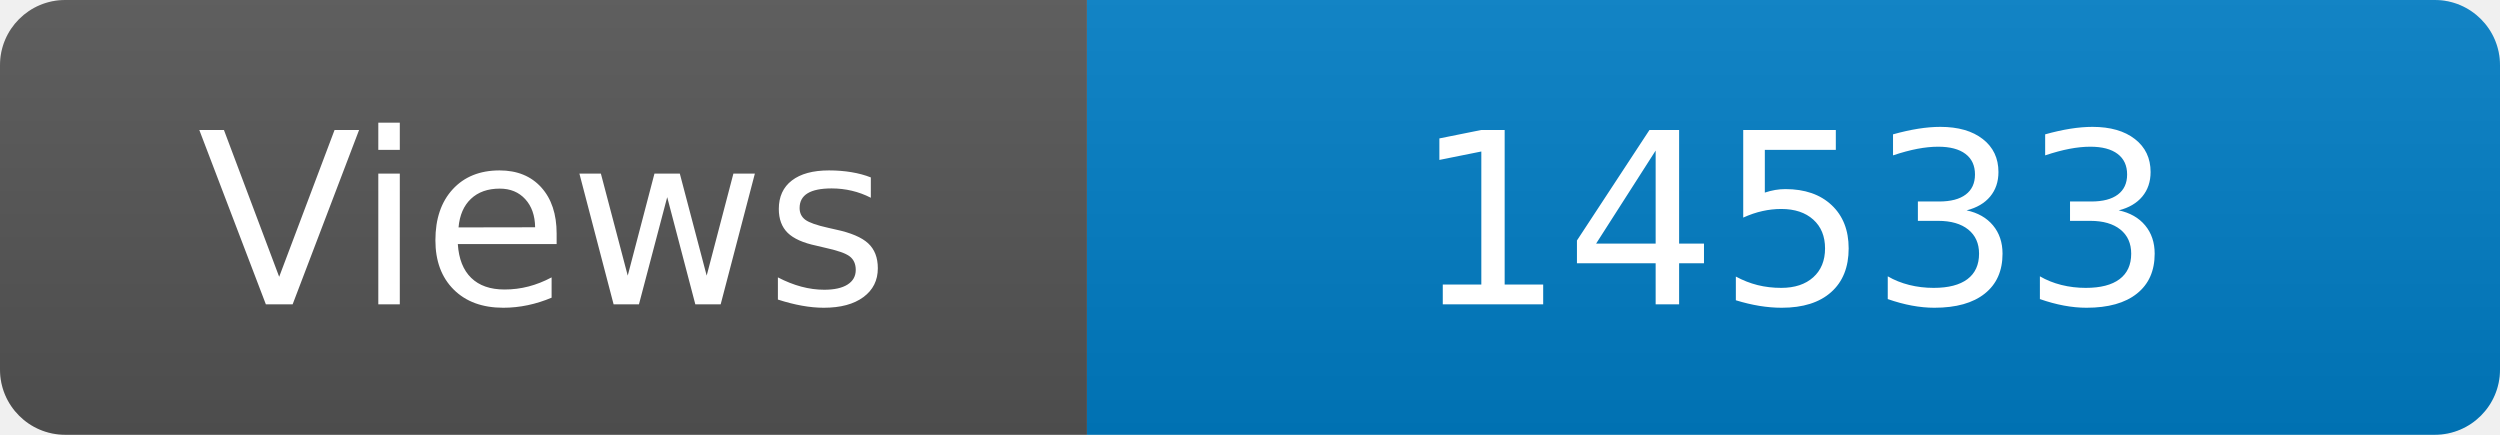
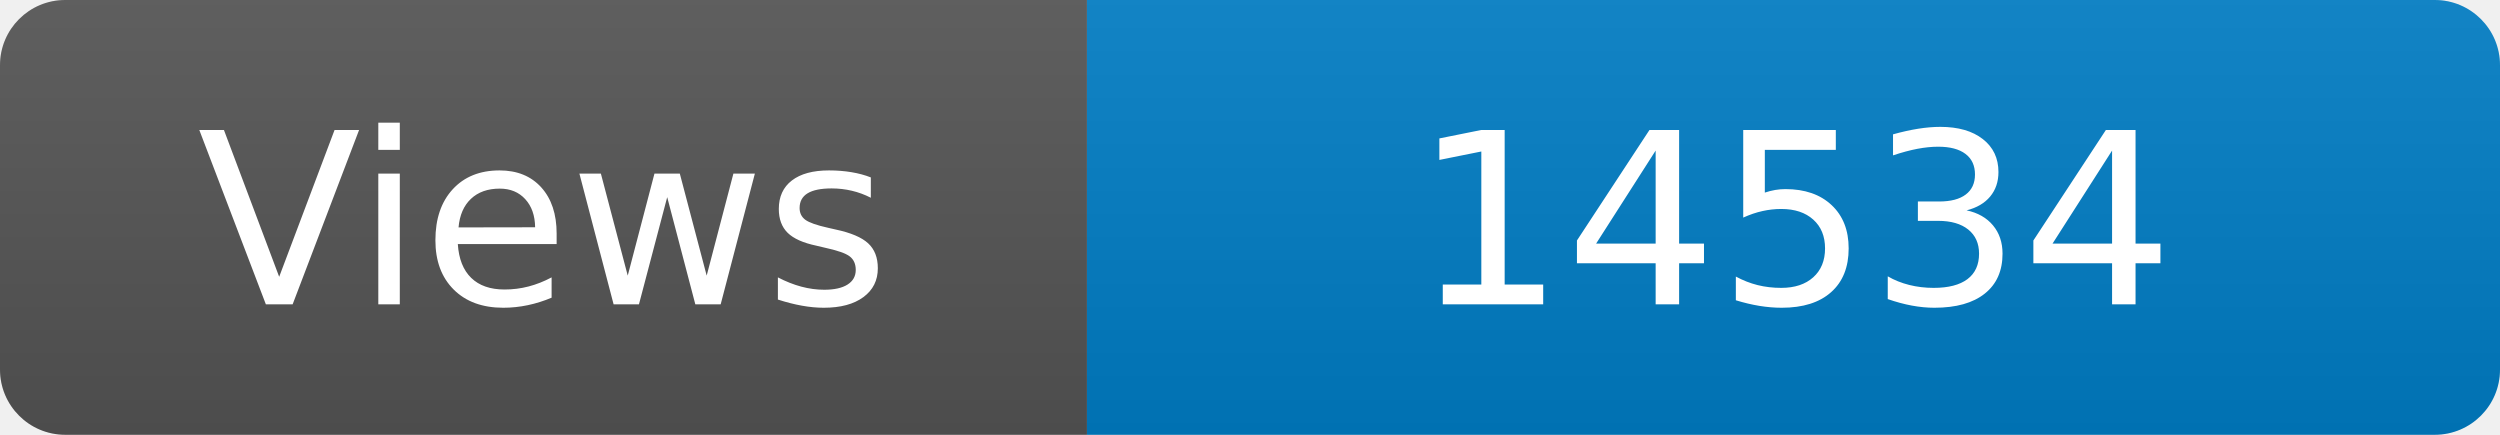
<svg xmlns="http://www.w3.org/2000/svg" width="115" height="20" role="img" aria-label="Maintained?: yes">
  <linearGradient id="s" x2="0" y2="100%">
    <stop offset="0" stop-color="#bbb" stop-opacity=".1" />
    <stop offset="1" stop-opacity=".1" />
  </linearGradient>
  <clipPath id="r">
    <rect width="115" height="20" rx="3" fill="#fff" />
  </clipPath>
  <g clip-path="url(#r)">
    <rect width="50" height="20" fill="#555" />
    <rect x="50" width="160" height="20" fill="#007ec6" />
    <rect width="115" height="20" fill="url(#s)" />
  </g>
  <g fill="#fff" text-anchor="middle" font-family="Verdana,Geneva,DejaVu Sans,sans-serif" font-size="110">
    <text x="250" y="140" transform="scale(.1)" fill="#fff">Views</text>
-     <text x="825" y="140" transform="scale(.1)" fill="#fff">14533</text>
+     <text x="825" y="140" transform="scale(.1)" fill="#fff">14534</text>
  </g>
</svg>
